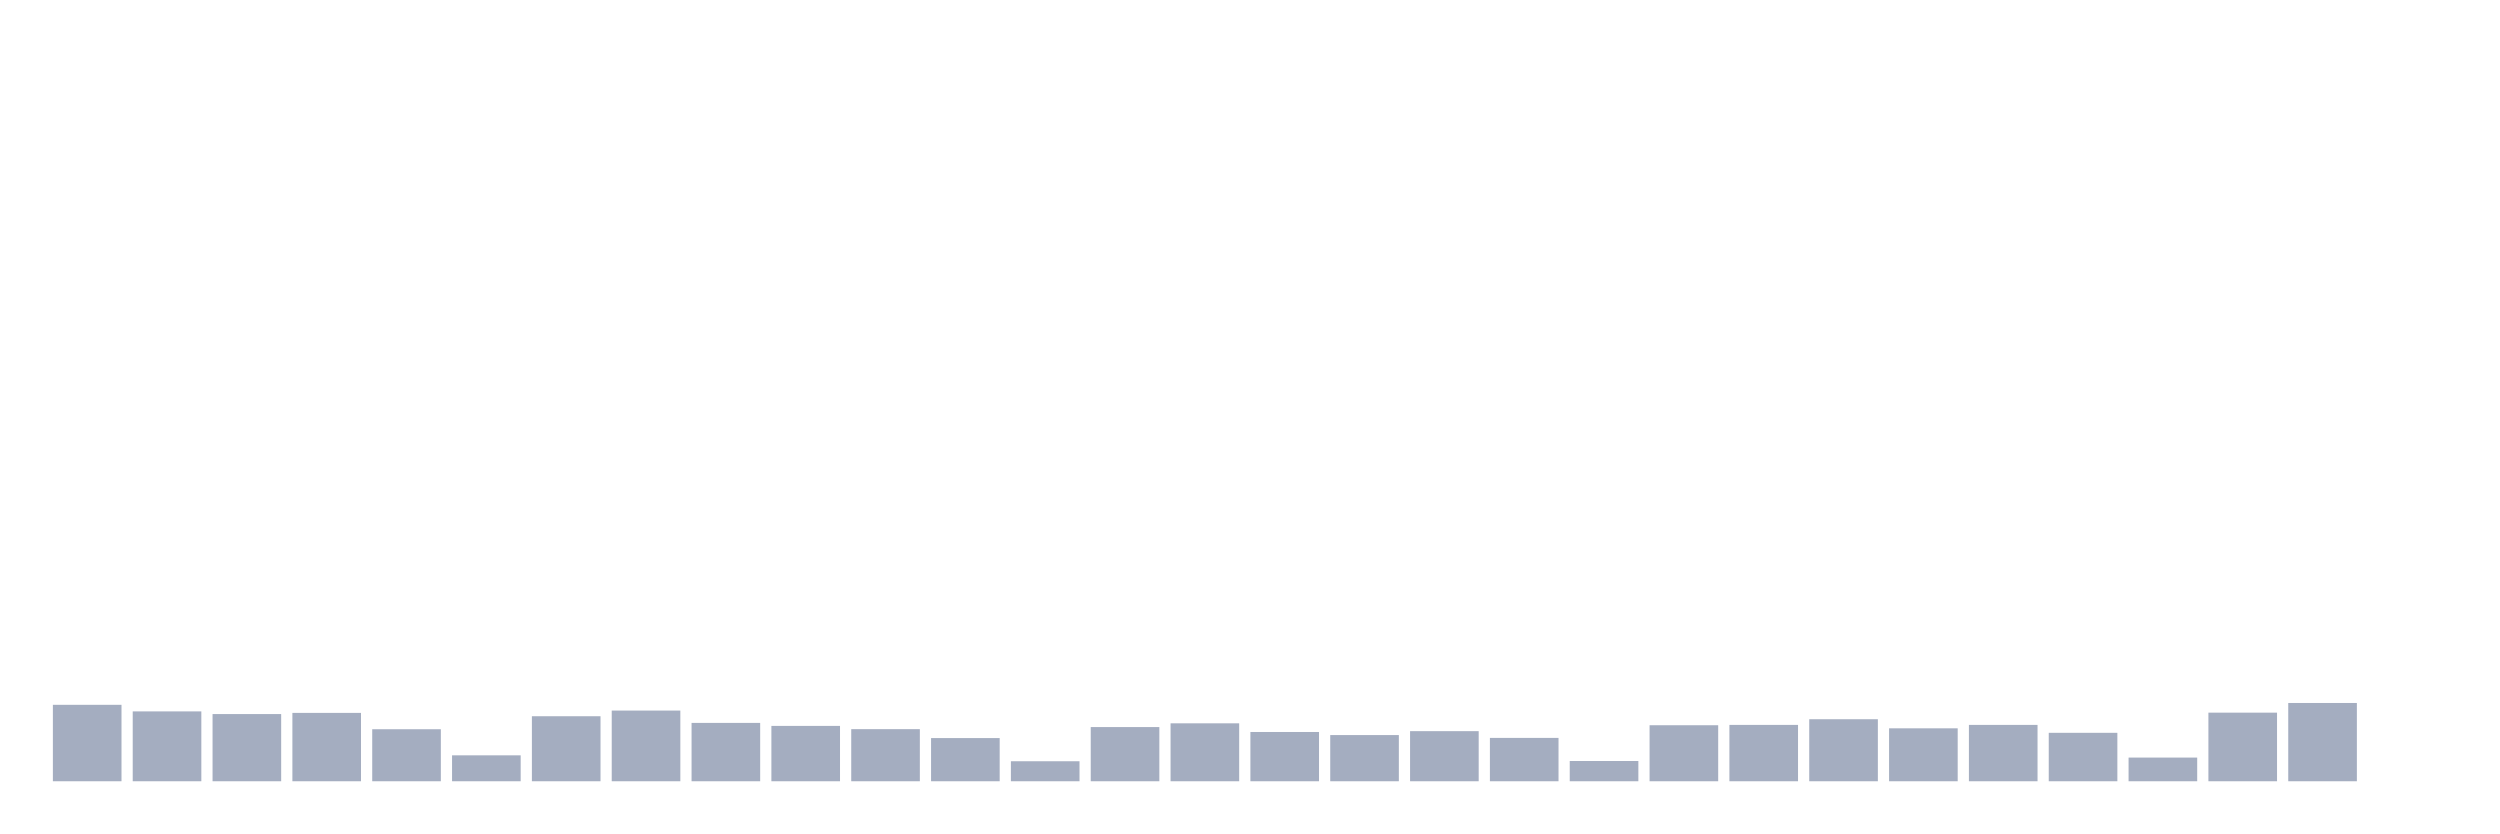
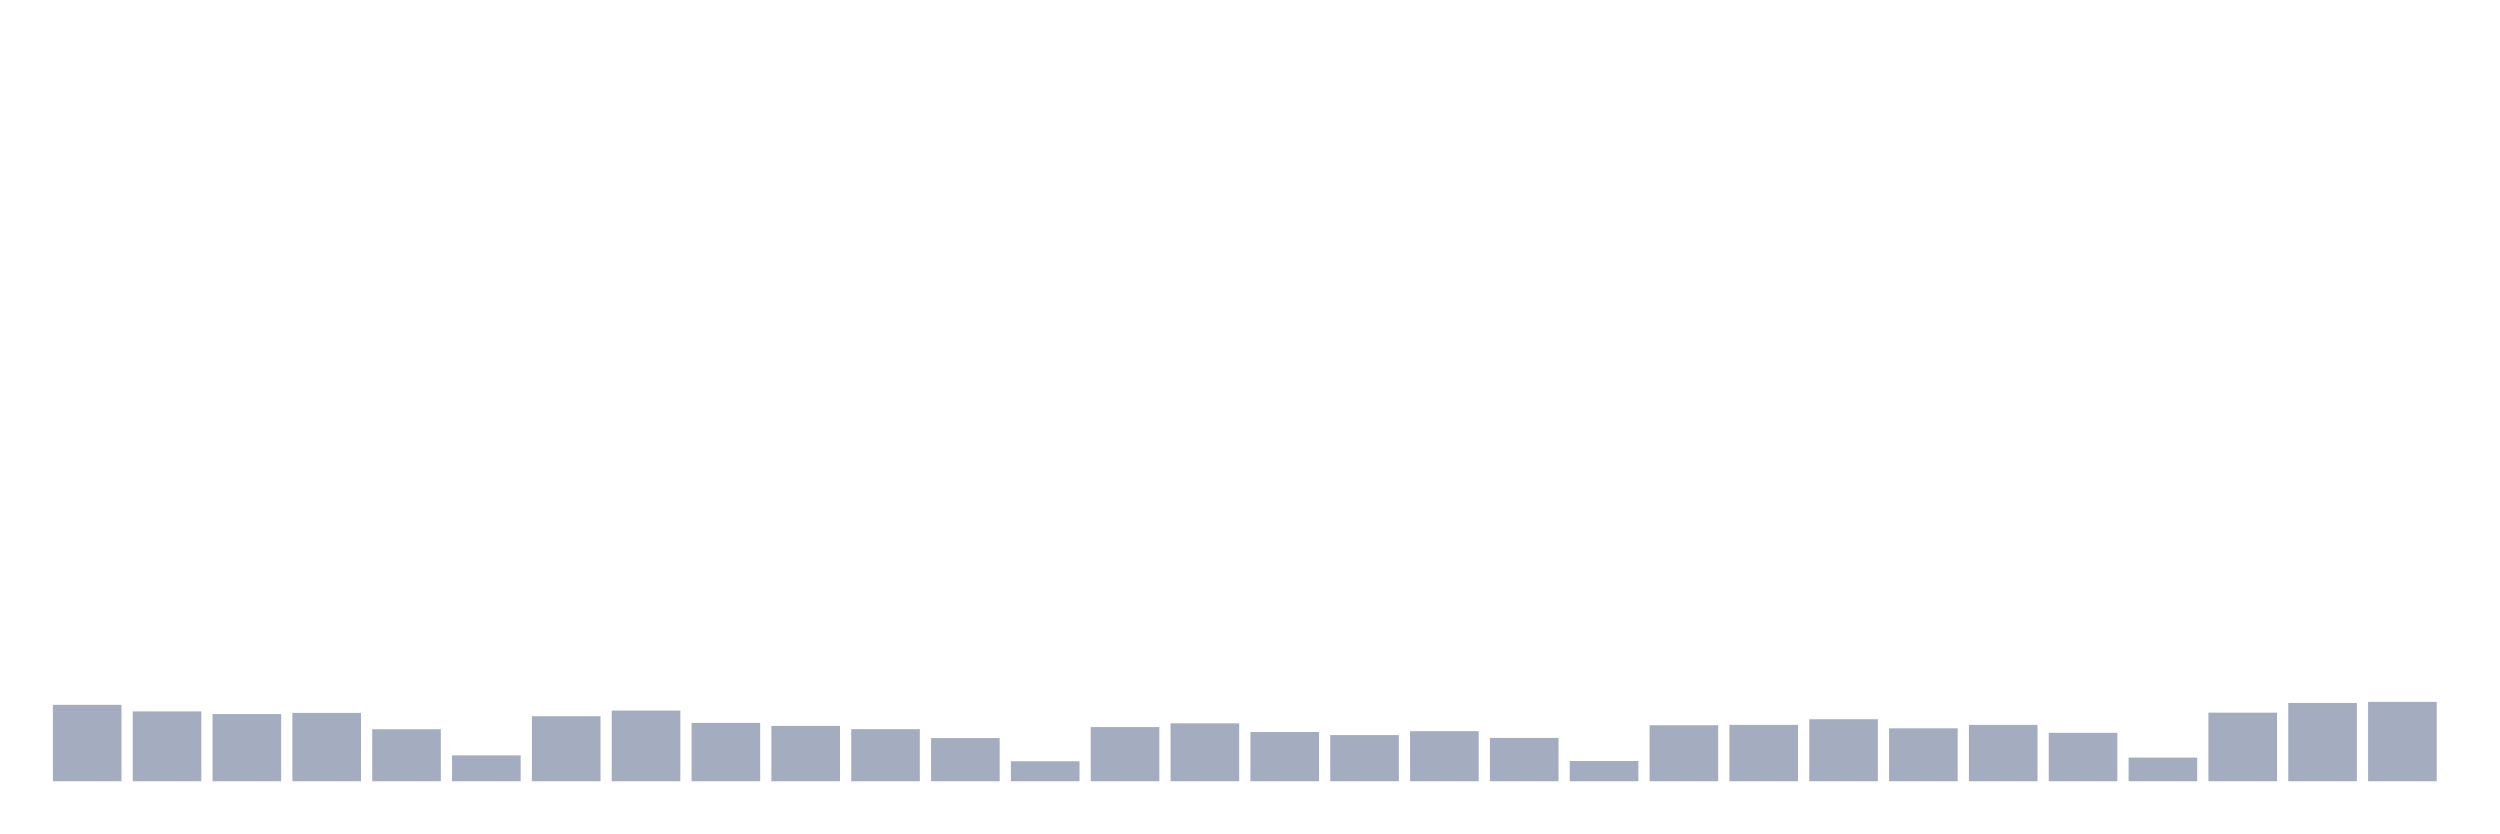
<svg xmlns="http://www.w3.org/2000/svg" viewBox="0 0 480 160">
  <g transform="translate(10,10)">
    <rect class="bar" x="0.153" width="13.175" y="125.324" height="14.676" fill="rgb(164,173,192)" />
    <rect class="bar" x="15.482" width="13.175" y="126.588" height="13.412" fill="rgb(164,173,192)" />
    <rect class="bar" x="30.81" width="13.175" y="127.1" height="12.9" fill="rgb(164,173,192)" />
    <rect class="bar" x="46.138" width="13.175" y="126.876" height="13.124" fill="rgb(164,173,192)" />
    <rect class="bar" x="61.466" width="13.175" y="130.013" height="9.987" fill="rgb(164,173,192)" />
    <rect class="bar" x="76.794" width="13.175" y="135.023" height="4.977" fill="rgb(164,173,192)" />
    <rect class="bar" x="92.123" width="13.175" y="127.516" height="12.484" fill="rgb(164,173,192)" />
    <rect class="bar" x="107.451" width="13.175" y="126.428" height="13.572" fill="rgb(164,173,192)" />
    <rect class="bar" x="122.779" width="13.175" y="128.797" height="11.203" fill="rgb(164,173,192)" />
    <rect class="bar" x="138.107" width="13.175" y="129.373" height="10.627" fill="rgb(164,173,192)" />
    <rect class="bar" x="153.436" width="13.175" y="129.997" height="10.003" fill="rgb(164,173,192)" />
    <rect class="bar" x="168.764" width="13.175" y="131.71" height="8.29" fill="rgb(164,173,192)" />
    <rect class="bar" x="184.092" width="13.175" y="136.159" height="3.841" fill="rgb(164,173,192)" />
    <rect class="bar" x="199.42" width="13.175" y="129.597" height="10.403" fill="rgb(164,173,192)" />
    <rect class="bar" x="214.748" width="13.175" y="128.877" height="11.123" fill="rgb(164,173,192)" />
    <rect class="bar" x="230.077" width="13.175" y="130.541" height="9.459" fill="rgb(164,173,192)" />
    <rect class="bar" x="245.405" width="13.175" y="131.133" height="8.867" fill="rgb(164,173,192)" />
    <rect class="bar" x="260.733" width="13.175" y="130.381" height="9.619" fill="rgb(164,173,192)" />
    <rect class="bar" x="276.061" width="13.175" y="131.678" height="8.322" fill="rgb(164,173,192)" />
    <rect class="bar" x="291.39" width="13.175" y="136.111" height="3.889" fill="rgb(164,173,192)" />
    <rect class="bar" x="306.718" width="13.175" y="129.245" height="10.755" fill="rgb(164,173,192)" />
    <rect class="bar" x="322.046" width="13.175" y="129.181" height="10.819" fill="rgb(164,173,192)" />
    <rect class="bar" x="337.374" width="13.175" y="128.092" height="11.908" fill="rgb(164,173,192)" />
    <rect class="bar" x="352.702" width="13.175" y="129.837" height="10.163" fill="rgb(164,173,192)" />
    <rect class="bar" x="368.031" width="13.175" y="129.181" height="10.819" fill="rgb(164,173,192)" />
    <rect class="bar" x="383.359" width="13.175" y="130.701" height="9.299" fill="rgb(164,173,192)" />
    <rect class="bar" x="398.687" width="13.175" y="135.455" height="4.545" fill="rgb(164,173,192)" />
    <rect class="bar" x="414.015" width="13.175" y="126.828" height="13.172" fill="rgb(164,173,192)" />
    <rect class="bar" x="429.344" width="13.175" y="124.972" height="15.028" fill="rgb(164,173,192)" />
-     <rect class="bar" x="444.672" width="13.175" y="140" height="0" fill="rgb(164,173,192)" />
+     <rect class="bar" x="444.672" width="13.175" y="124.763" height="15.237" fill="rgb(164,173,192)" />
  </g>
</svg>
